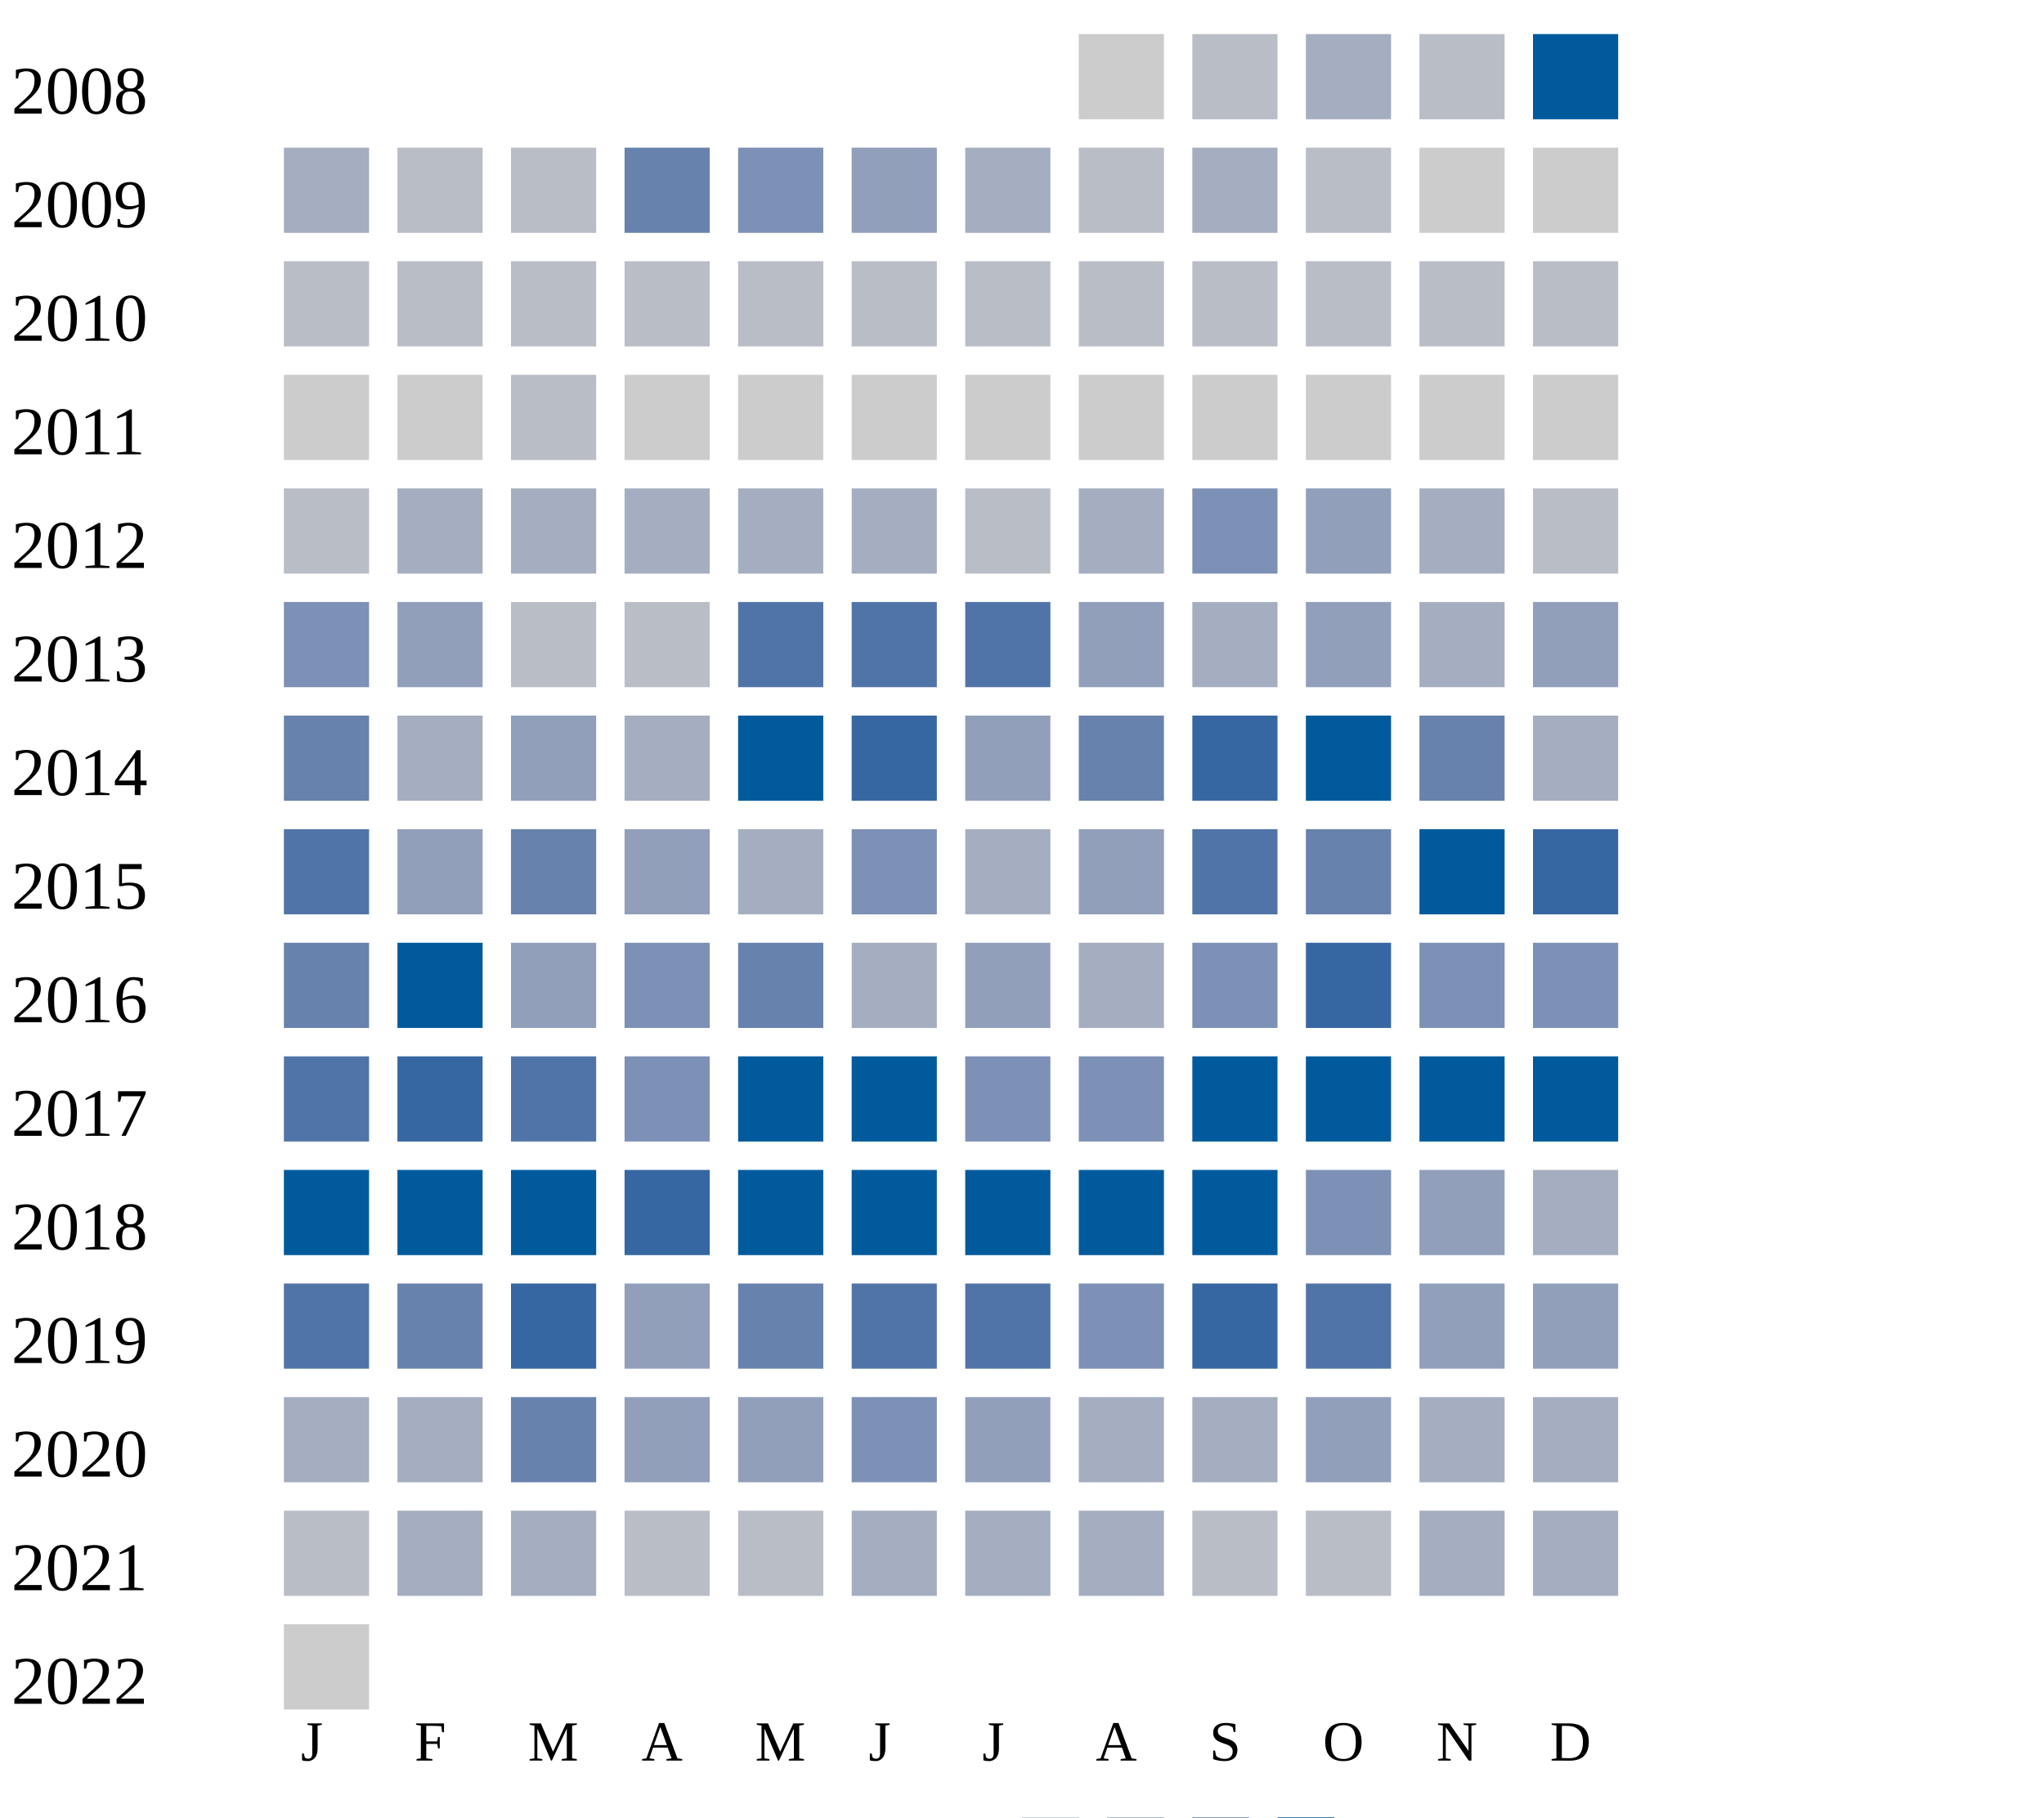
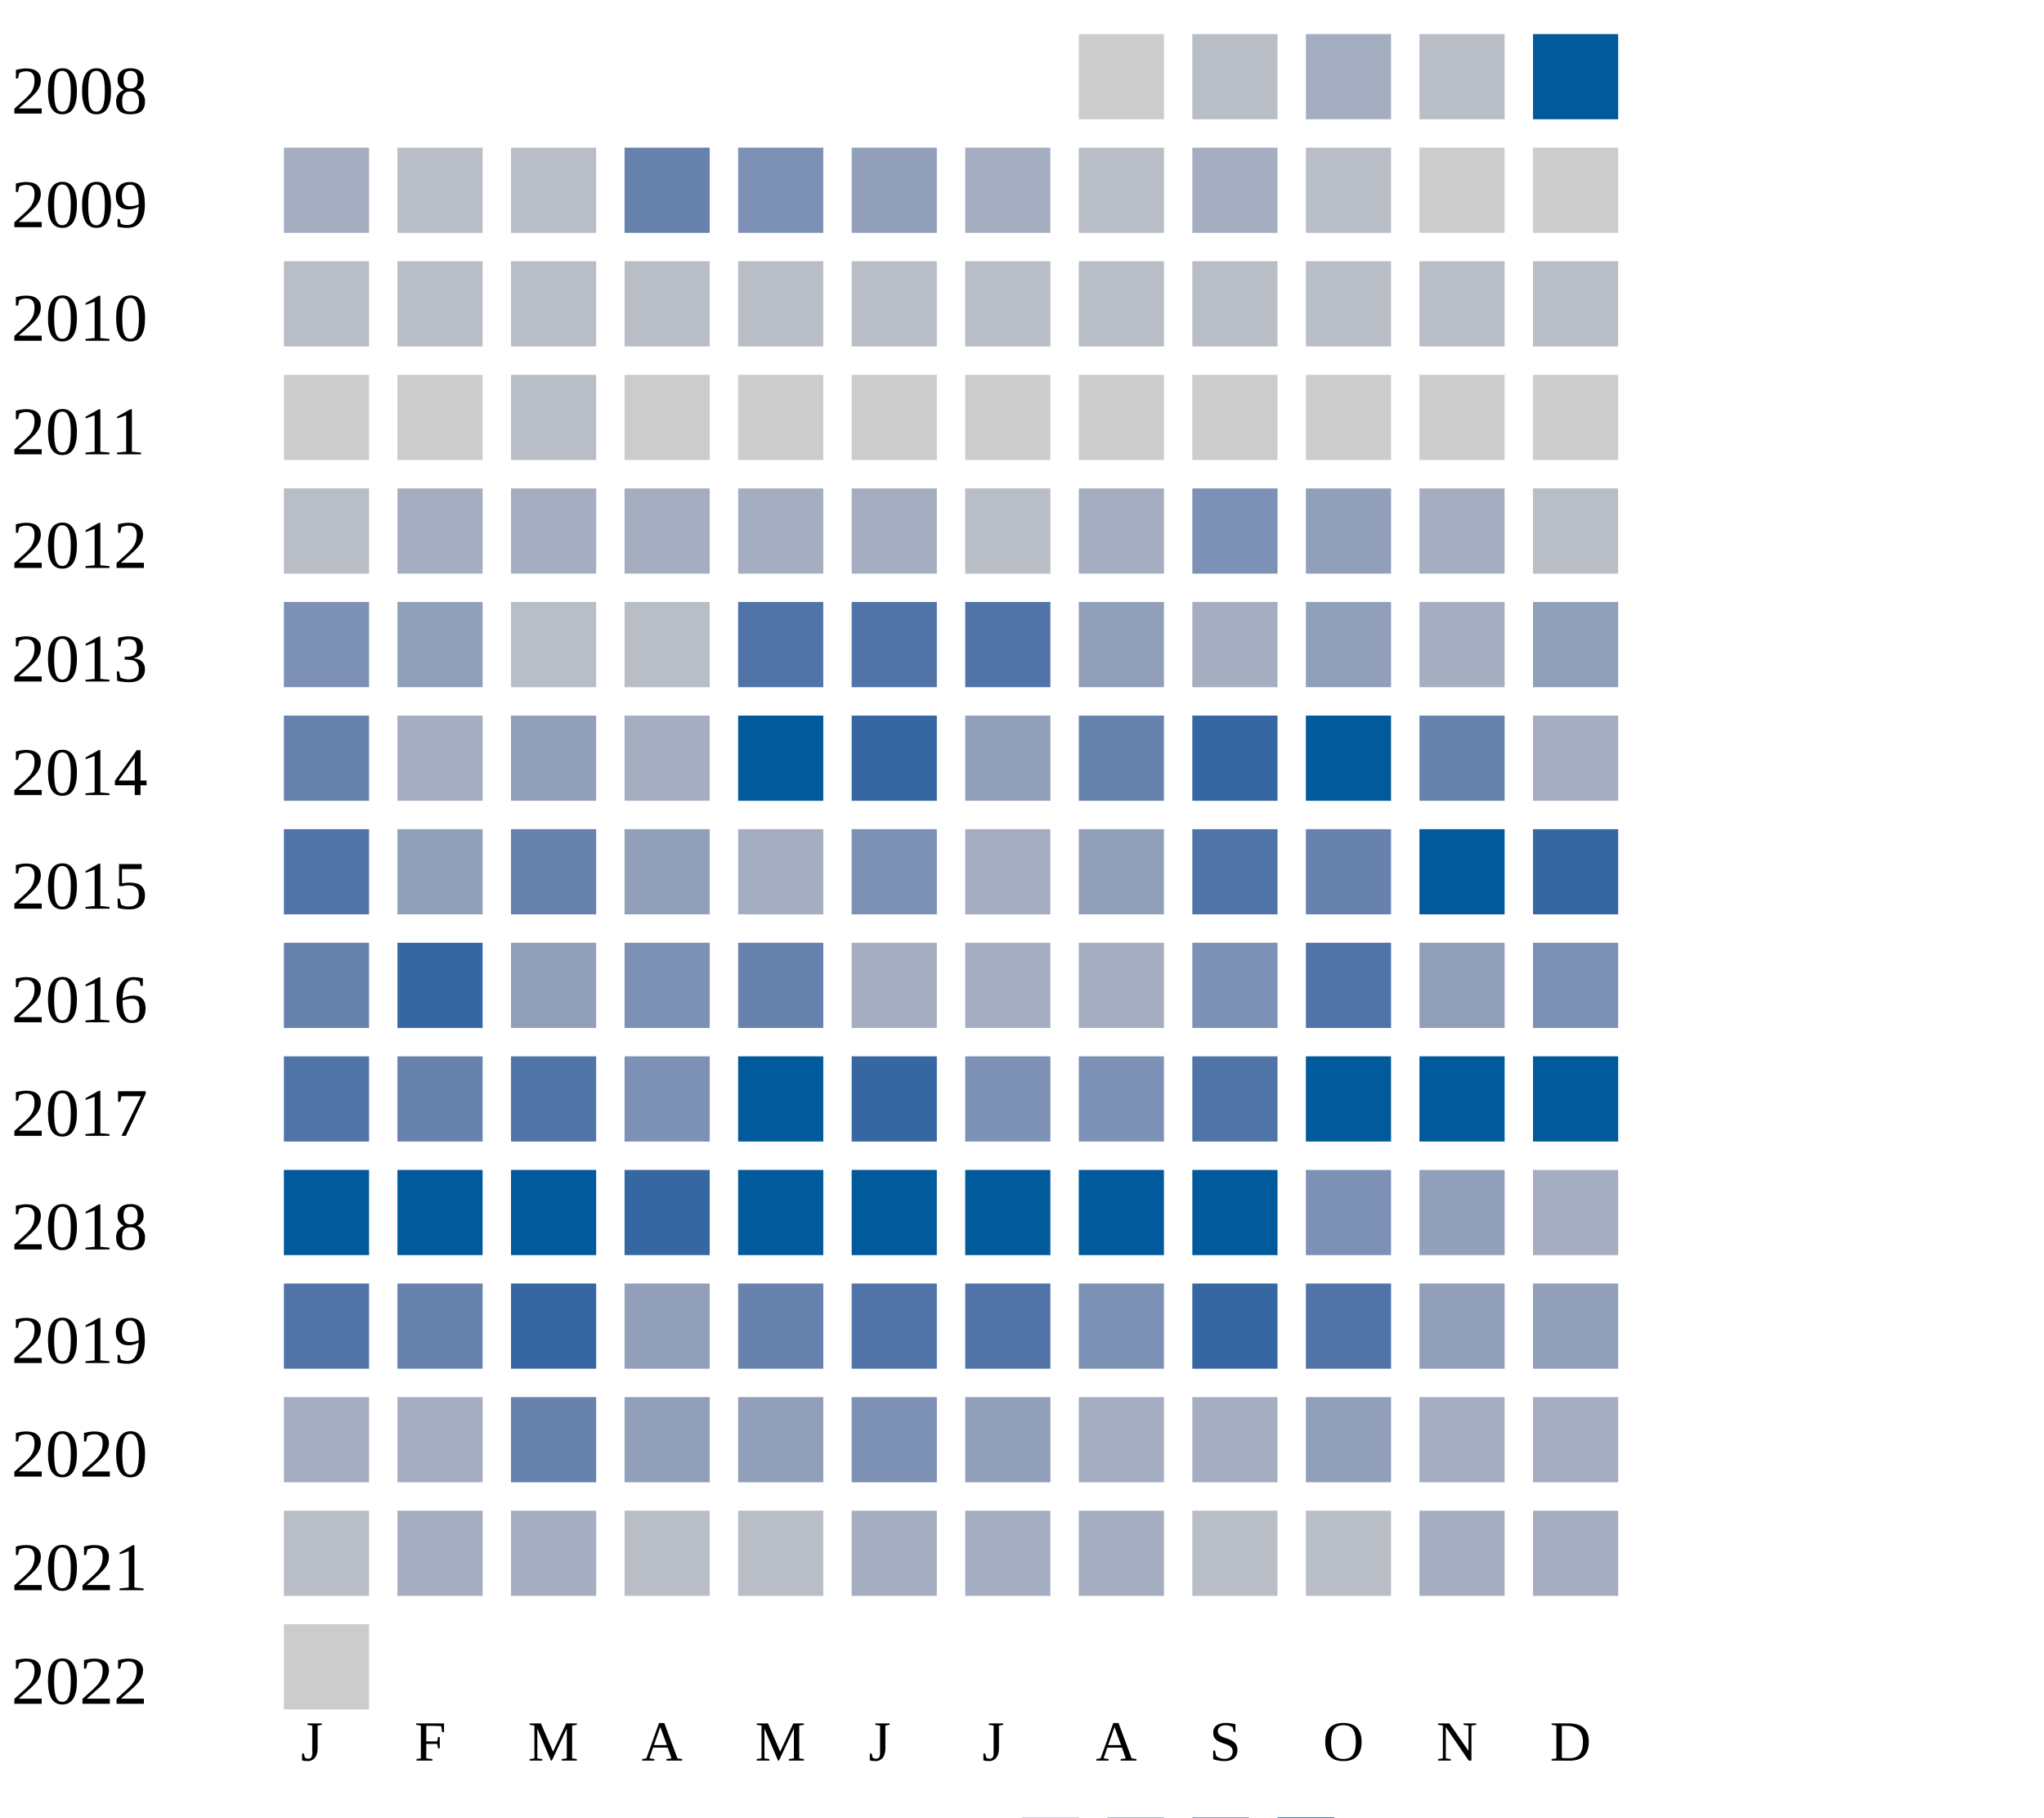
<svg xmlns="http://www.w3.org/2000/svg" width="360" height="320">
  <g transform="translate(0 0)">
    <text x="2" y="20">2008</text>
    <rect x="190" y="6" width="15" height="15" fill="#cccccc" />
    <rect x="210" y="6" width="15" height="15" fill="#b9bdc6" />
    <rect x="230" y="6" width="15" height="15" fill="#a5aec0" />
    <rect x="250" y="6" width="15" height="15" fill="#b9bdc6" />
    <rect x="270" y="6" width="15" height="15" fill="#005a9c" />
  </g>
  <g transform="translate(0 20)">
    <text x="2" y="20">2009</text>
    <rect x="50" y="6" width="15" height="15" fill="#a5aec0" />
    <rect x="70" y="6" width="15" height="15" fill="#b9bdc6" />
    <rect x="90" y="6" width="15" height="15" fill="#b9bdc6" />
    <rect x="110" y="6" width="15" height="15" fill="#6882ae" />
    <rect x="130" y="6" width="15" height="15" fill="#7d90b5" />
    <rect x="150" y="6" width="15" height="15" fill="#919fba" />
    <rect x="170" y="6" width="15" height="15" fill="#a5aec0" />
    <rect x="190" y="6" width="15" height="15" fill="#b9bdc6" />
    <rect x="210" y="6" width="15" height="15" fill="#a5aec0" />
    <rect x="230" y="6" width="15" height="15" fill="#b9bdc6" />
    <rect x="250" y="6" width="15" height="15" fill="#cccccc" />
    <rect x="270" y="6" width="15" height="15" fill="#cccccc" />
  </g>
  <g transform="translate(0 40)">
    <text x="2" y="20">2010</text>
    <rect x="50" y="6" width="15" height="15" fill="#b9bdc6" />
    <rect x="70" y="6" width="15" height="15" fill="#b9bdc6" />
    <rect x="90" y="6" width="15" height="15" fill="#b9bdc6" />
    <rect x="110" y="6" width="15" height="15" fill="#b9bdc6" />
    <rect x="130" y="6" width="15" height="15" fill="#b9bdc6" />
    <rect x="150" y="6" width="15" height="15" fill="#b9bdc6" />
    <rect x="170" y="6" width="15" height="15" fill="#b9bdc6" />
    <rect x="190" y="6" width="15" height="15" fill="#b9bdc6" />
    <rect x="210" y="6" width="15" height="15" fill="#b9bdc6" />
    <rect x="230" y="6" width="15" height="15" fill="#b9bdc6" />
    <rect x="250" y="6" width="15" height="15" fill="#b9bdc6" />
    <rect x="270" y="6" width="15" height="15" fill="#b9bdc6" />
  </g>
  <g transform="translate(0 60)">
    <text x="2" y="20">2011</text>
    <rect x="50" y="6" width="15" height="15" fill="#cccccc" />
    <rect x="70" y="6" width="15" height="15" fill="#cccccc" />
    <rect x="90" y="6" width="15" height="15" fill="#b9bdc6" />
    <rect x="110" y="6" width="15" height="15" fill="#cccccc" />
    <rect x="130" y="6" width="15" height="15" fill="#cccccc" />
    <rect x="150" y="6" width="15" height="15" fill="#cccccc" />
    <rect x="170" y="6" width="15" height="15" fill="#cccccc" />
    <rect x="190" y="6" width="15" height="15" fill="#cccccc" />
    <rect x="210" y="6" width="15" height="15" fill="#cccccc" />
    <rect x="230" y="6" width="15" height="15" fill="#cccccc" />
    <rect x="250" y="6" width="15" height="15" fill="#cccccc" />
    <rect x="270" y="6" width="15" height="15" fill="#cccccc" />
  </g>
  <g transform="translate(0 80)">
    <text x="2" y="20">2012</text>
    <rect x="50" y="6" width="15" height="15" fill="#b9bdc6" />
    <rect x="70" y="6" width="15" height="15" fill="#a5aec0" />
    <rect x="90" y="6" width="15" height="15" fill="#a5aec0" />
    <rect x="110" y="6" width="15" height="15" fill="#a5aec0" />
    <rect x="130" y="6" width="15" height="15" fill="#a5aec0" />
    <rect x="150" y="6" width="15" height="15" fill="#a5aec0" />
    <rect x="170" y="6" width="15" height="15" fill="#b9bdc6" />
    <rect x="190" y="6" width="15" height="15" fill="#a5aec0" />
    <rect x="210" y="6" width="15" height="15" fill="#7d90b5" />
    <rect x="230" y="6" width="15" height="15" fill="#919fba" />
    <rect x="250" y="6" width="15" height="15" fill="#a5aec0" />
    <rect x="270" y="6" width="15" height="15" fill="#b9bdc6" />
  </g>
  <g transform="translate(0 100)">
    <text x="2" y="20">2013</text>
    <rect x="50" y="6" width="15" height="15" fill="#7d90b5" />
    <rect x="70" y="6" width="15" height="15" fill="#919fba" />
    <rect x="90" y="6" width="15" height="15" fill="#b9bdc6" />
    <rect x="110" y="6" width="15" height="15" fill="#b9bdc6" />
    <rect x="130" y="6" width="15" height="15" fill="#5174a8" />
    <rect x="150" y="6" width="15" height="15" fill="#5174a8" />
    <rect x="170" y="6" width="15" height="15" fill="#5174a8" />
    <rect x="190" y="6" width="15" height="15" fill="#919fba" />
    <rect x="210" y="6" width="15" height="15" fill="#a5aec0" />
    <rect x="230" y="6" width="15" height="15" fill="#919fba" />
    <rect x="250" y="6" width="15" height="15" fill="#a5aec0" />
    <rect x="270" y="6" width="15" height="15" fill="#919fba" />
  </g>
  <g transform="translate(0 120)">
    <text x="2" y="20">2014</text>
    <rect x="50" y="6" width="15" height="15" fill="#6882ae" />
    <rect x="70" y="6" width="15" height="15" fill="#a5aec0" />
    <rect x="90" y="6" width="15" height="15" fill="#919fba" />
    <rect x="110" y="6" width="15" height="15" fill="#a5aec0" />
    <rect x="130" y="6" width="15" height="15" fill="#005a9c" />
    <rect x="150" y="6" width="15" height="15" fill="#3667a2" />
    <rect x="170" y="6" width="15" height="15" fill="#919fba" />
    <rect x="190" y="6" width="15" height="15" fill="#6882ae" />
    <rect x="210" y="6" width="15" height="15" fill="#3667a2" />
    <rect x="230" y="6" width="15" height="15" fill="#005a9c" />
    <rect x="250" y="6" width="15" height="15" fill="#6882ae" />
    <rect x="270" y="6" width="15" height="15" fill="#a5aec0" />
  </g>
  <g transform="translate(0 140)">
    <text x="2" y="20">2015</text>
    <rect x="50" y="6" width="15" height="15" fill="#5174a8" />
    <rect x="70" y="6" width="15" height="15" fill="#919fba" />
    <rect x="90" y="6" width="15" height="15" fill="#6882ae" />
    <rect x="110" y="6" width="15" height="15" fill="#919fba" />
    <rect x="130" y="6" width="15" height="15" fill="#a5aec0" />
    <rect x="150" y="6" width="15" height="15" fill="#7d90b5" />
    <rect x="170" y="6" width="15" height="15" fill="#a5aec0" />
    <rect x="190" y="6" width="15" height="15" fill="#919fba" />
    <rect x="210" y="6" width="15" height="15" fill="#5174a8" />
    <rect x="230" y="6" width="15" height="15" fill="#6882ae" />
    <rect x="250" y="6" width="15" height="15" fill="#005a9c" />
    <rect x="270" y="6" width="15" height="15" fill="#3667a2" />
  </g>
  <g transform="translate(0 160)">
    <text x="2" y="20">2016</text>
    <rect x="50" y="6" width="15" height="15" fill="#6882ae" />
-     <rect x="70" y="6" width="15" height="15" fill="#005a9c" />
+     <rect x="70" y="6" width="15" height="15" fill="#3667a2" />
    <rect x="90" y="6" width="15" height="15" fill="#919fba" />
    <rect x="110" y="6" width="15" height="15" fill="#7d90b5" />
    <rect x="130" y="6" width="15" height="15" fill="#6882ae" />
    <rect x="150" y="6" width="15" height="15" fill="#a5aec0" />
-     <rect x="170" y="6" width="15" height="15" fill="#919fba" />
+     <rect x="170" y="6" width="15" height="15" fill="#a5aec0" />
    <rect x="190" y="6" width="15" height="15" fill="#a5aec0" />
    <rect x="210" y="6" width="15" height="15" fill="#7d90b5" />
-     <rect x="230" y="6" width="15" height="15" fill="#3667a2" />
-     <rect x="250" y="6" width="15" height="15" fill="#7d90b5" />
+     <rect x="230" y="6" width="15" height="15" fill="#5174a8" />
+     <rect x="250" y="6" width="15" height="15" fill="#919fba" />
    <rect x="270" y="6" width="15" height="15" fill="#7d90b5" />
  </g>
  <g transform="translate(0 180)">
    <text x="2" y="20">2017</text>
    <rect x="50" y="6" width="15" height="15" fill="#5174a8" />
-     <rect x="70" y="6" width="15" height="15" fill="#3667a2" />
+     <rect x="70" y="6" width="15" height="15" fill="#6882ae" />
    <rect x="90" y="6" width="15" height="15" fill="#5174a8" />
    <rect x="110" y="6" width="15" height="15" fill="#7d90b5" />
    <rect x="130" y="6" width="15" height="15" fill="#005a9c" />
-     <rect x="150" y="6" width="15" height="15" fill="#005a9c" />
+     <rect x="150" y="6" width="15" height="15" fill="#3667a2" />
    <rect x="170" y="6" width="15" height="15" fill="#7d90b5" />
    <rect x="190" y="6" width="15" height="15" fill="#7d90b5" />
-     <rect x="210" y="6" width="15" height="15" fill="#005a9c" />
+     <rect x="210" y="6" width="15" height="15" fill="#5174a8" />
    <rect x="230" y="6" width="15" height="15" fill="#005a9c" />
    <rect x="250" y="6" width="15" height="15" fill="#005a9c" />
    <rect x="270" y="6" width="15" height="15" fill="#005a9c" />
  </g>
  <g transform="translate(0 200)">
    <text x="2" y="20">2018</text>
    <rect x="50" y="6" width="15" height="15" fill="#005a9c" />
    <rect x="70" y="6" width="15" height="15" fill="#005a9c" />
    <rect x="90" y="6" width="15" height="15" fill="#005a9c" />
    <rect x="110" y="6" width="15" height="15" fill="#3667a2" />
    <rect x="130" y="6" width="15" height="15" fill="#005a9c" />
    <rect x="150" y="6" width="15" height="15" fill="#005a9c" />
    <rect x="170" y="6" width="15" height="15" fill="#005a9c" />
    <rect x="190" y="6" width="15" height="15" fill="#005a9c" />
    <rect x="210" y="6" width="15" height="15" fill="#005a9c" />
    <rect x="230" y="6" width="15" height="15" fill="#7d90b5" />
    <rect x="250" y="6" width="15" height="15" fill="#919fba" />
    <rect x="270" y="6" width="15" height="15" fill="#a5aec0" />
  </g>
  <g transform="translate(0 220)">
    <text x="2" y="20">2019</text>
    <rect x="50" y="6" width="15" height="15" fill="#5174a8" />
    <rect x="70" y="6" width="15" height="15" fill="#6882ae" />
    <rect x="90" y="6" width="15" height="15" fill="#3667a2" />
    <rect x="110" y="6" width="15" height="15" fill="#919fba" />
    <rect x="130" y="6" width="15" height="15" fill="#6882ae" />
    <rect x="150" y="6" width="15" height="15" fill="#5174a8" />
    <rect x="170" y="6" width="15" height="15" fill="#5174a8" />
    <rect x="190" y="6" width="15" height="15" fill="#7d90b5" />
    <rect x="210" y="6" width="15" height="15" fill="#3667a2" />
    <rect x="230" y="6" width="15" height="15" fill="#5174a8" />
    <rect x="250" y="6" width="15" height="15" fill="#919fba" />
    <rect x="270" y="6" width="15" height="15" fill="#919fba" />
  </g>
  <g transform="translate(0 240)">
    <text x="2" y="20">2020</text>
    <rect x="50" y="6" width="15" height="15" fill="#a5aec0" />
    <rect x="70" y="6" width="15" height="15" fill="#a5aec0" />
    <rect x="90" y="6" width="15" height="15" fill="#6882ae" />
    <rect x="110" y="6" width="15" height="15" fill="#919fba" />
    <rect x="130" y="6" width="15" height="15" fill="#919fba" />
    <rect x="150" y="6" width="15" height="15" fill="#7d90b5" />
    <rect x="170" y="6" width="15" height="15" fill="#919fba" />
    <rect x="190" y="6" width="15" height="15" fill="#a5aec0" />
    <rect x="210" y="6" width="15" height="15" fill="#a5aec0" />
    <rect x="230" y="6" width="15" height="15" fill="#919fba" />
    <rect x="250" y="6" width="15" height="15" fill="#a5aec0" />
    <rect x="270" y="6" width="15" height="15" fill="#a5aec0" />
  </g>
  <g transform="translate(0 260)">
    <text x="2" y="20">2021</text>
    <rect x="50" y="6" width="15" height="15" fill="#b9bdc6" />
    <rect x="70" y="6" width="15" height="15" fill="#a5aec0" />
    <rect x="90" y="6" width="15" height="15" fill="#a5aec0" />
    <rect x="110" y="6" width="15" height="15" fill="#b9bdc6" />
    <rect x="130" y="6" width="15" height="15" fill="#b9bdc6" />
    <rect x="150" y="6" width="15" height="15" fill="#a5aec0" />
    <rect x="170" y="6" width="15" height="15" fill="#a5aec0" />
    <rect x="190" y="6" width="15" height="15" fill="#a5aec0" />
    <rect x="210" y="6" width="15" height="15" fill="#b9bdc6" />
    <rect x="230" y="6" width="15" height="15" fill="#b9bdc6" />
    <rect x="250" y="6" width="15" height="15" fill="#a5aec0" />
    <rect x="270" y="6" width="15" height="15" fill="#a5aec0" />
  </g>
  <g transform="translate(0 280)">
    <text x="2" y="20">2022</text>
    <rect x="50" y="6" width="15" height="15" fill="#cccccc" />
  </g>
  <text style="font-size: 10px; text-align: center" x="53" y="310">J</text>
  <text style="font-size: 10px; text-align: center" x="73" y="310">F</text>
  <text style="font-size: 10px; text-align: center" x="93" y="310">M</text>
  <text style="font-size: 10px; text-align: center" x="113" y="310">A</text>
  <text style="font-size: 10px; text-align: center" x="133" y="310">M</text>
  <text style="font-size: 10px; text-align: center" x="153" y="310">J</text>
  <text style="font-size: 10px; text-align: center" x="173" y="310">J</text>
  <text style="font-size: 10px; text-align: center" x="193" y="310">A</text>
  <text style="font-size: 10px; text-align: center" x="213" y="310">S</text>
  <text style="font-size: 10px; text-align: center" x="233" y="310">O</text>
  <text style="font-size: 10px; text-align: center" x="253" y="310">N</text>
  <text style="font-size: 10px; text-align: center" x="273" y="310">D</text>
  <text style="font-size: 10px;" x="155" y="329">Less</text>
  <rect fill="#b9bdc6" width="10" height="10" x="180" y="320" />
  <rect fill="#919fba" width="10" height="10" x="195" y="320" />
  <rect fill="#6882ae" width="10" height="10" x="210" y="320" />
  <rect fill="#005a9c" width="10" height="10" x="225" y="320" />
  <text x="240" y="329" style="font-size: 10px;">More</text>
</svg>
